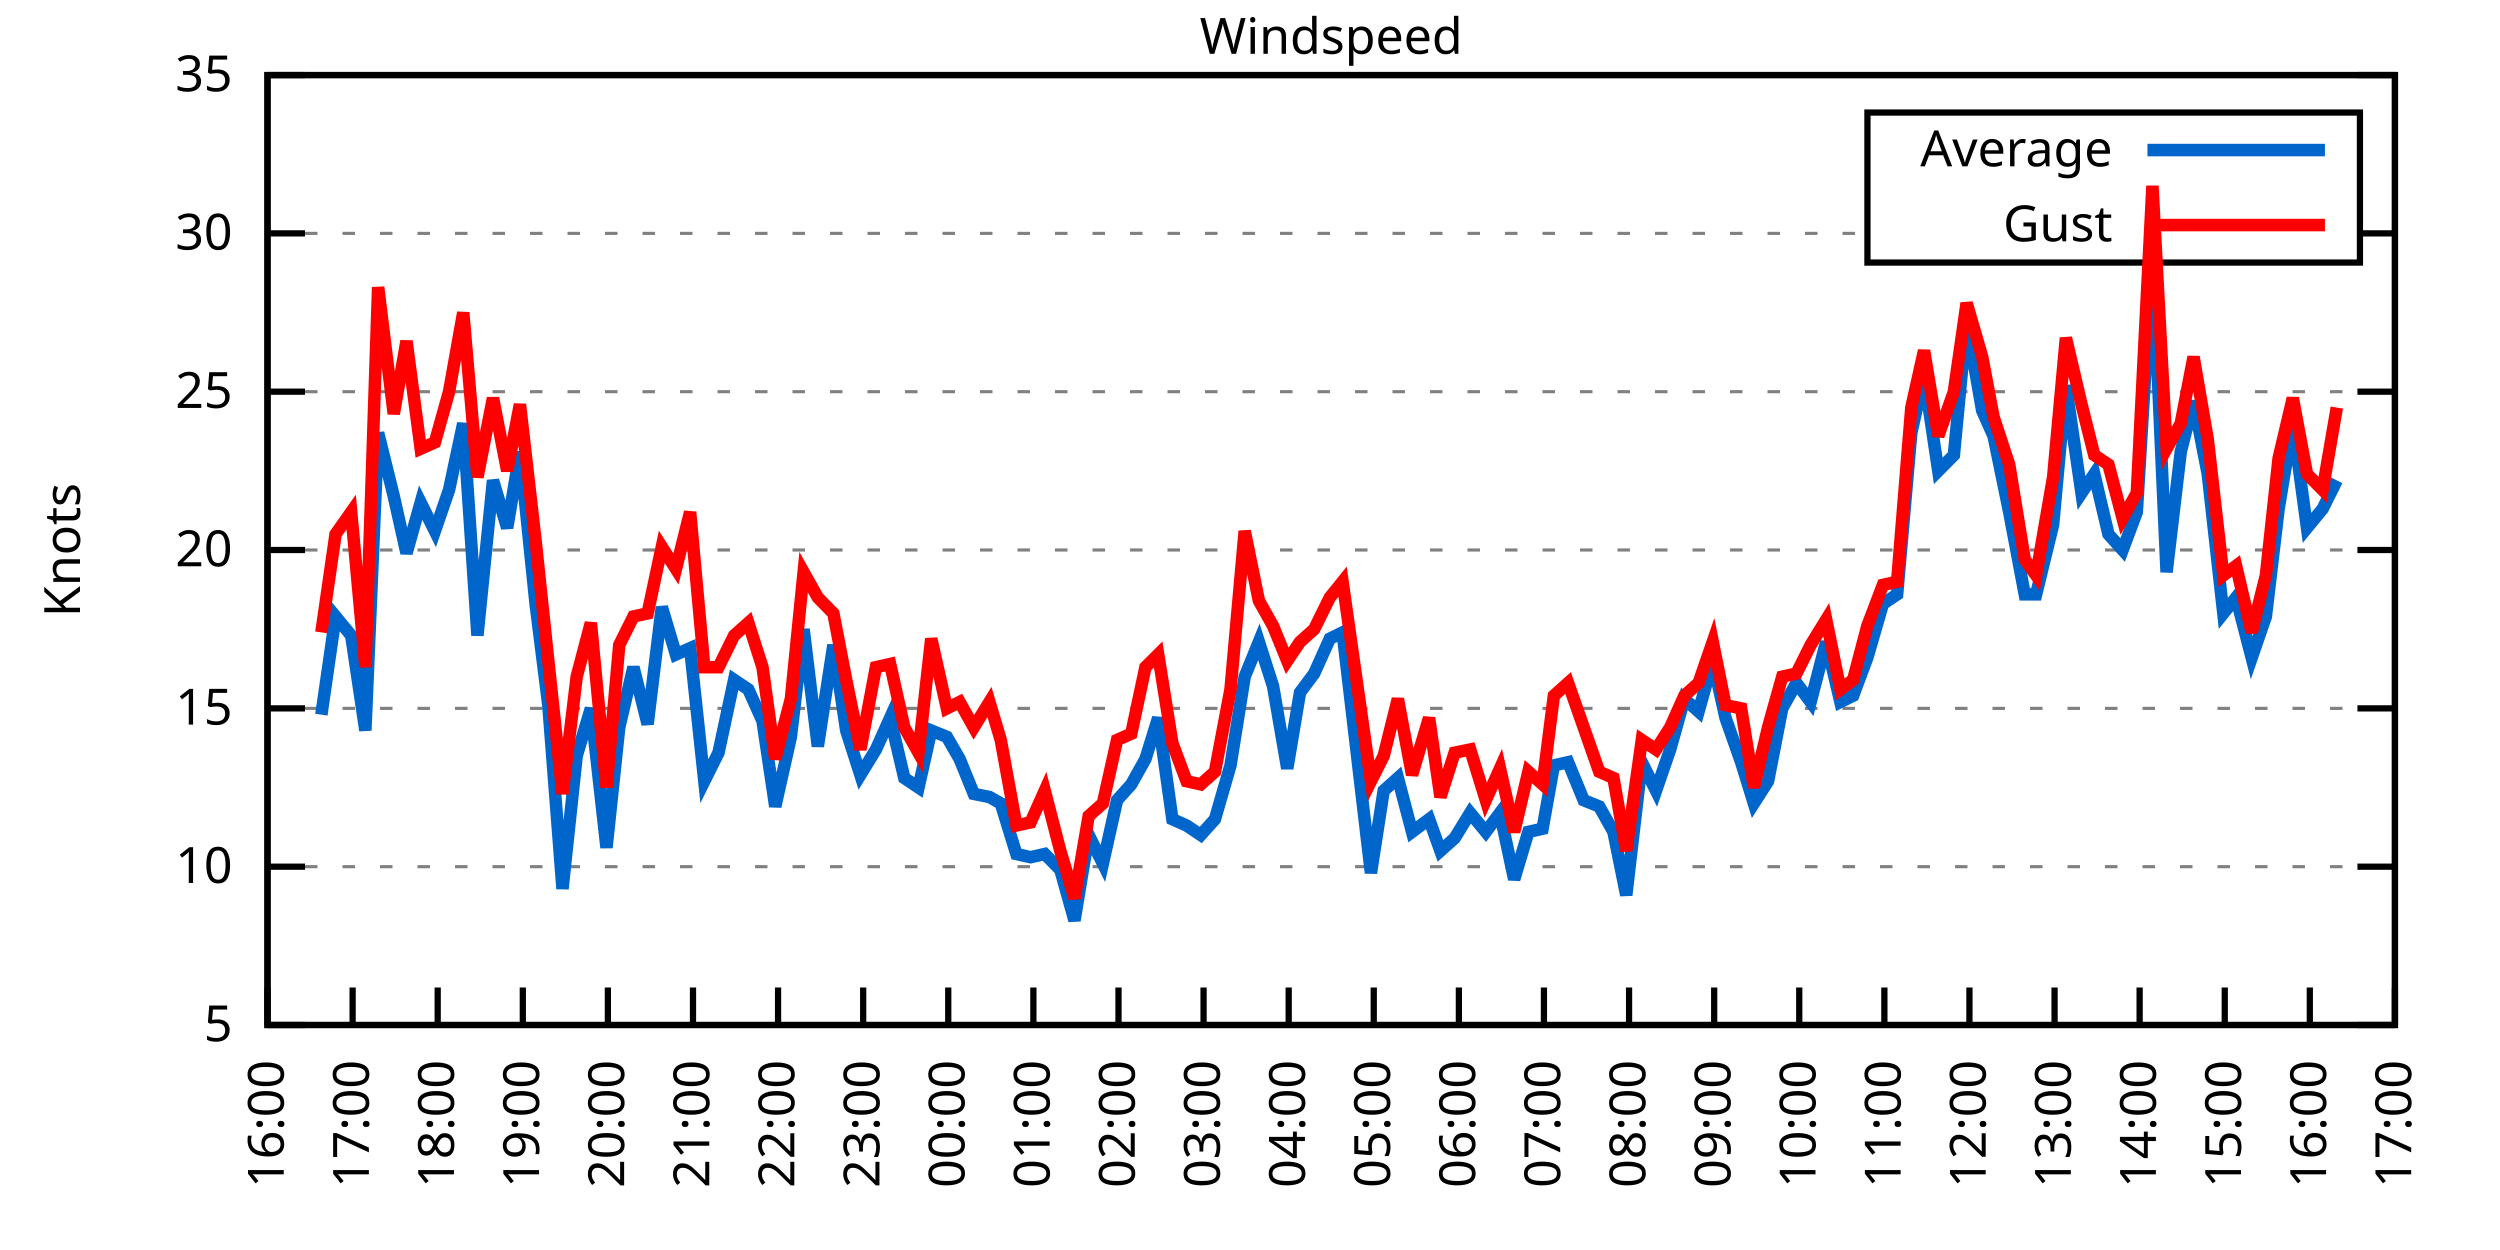
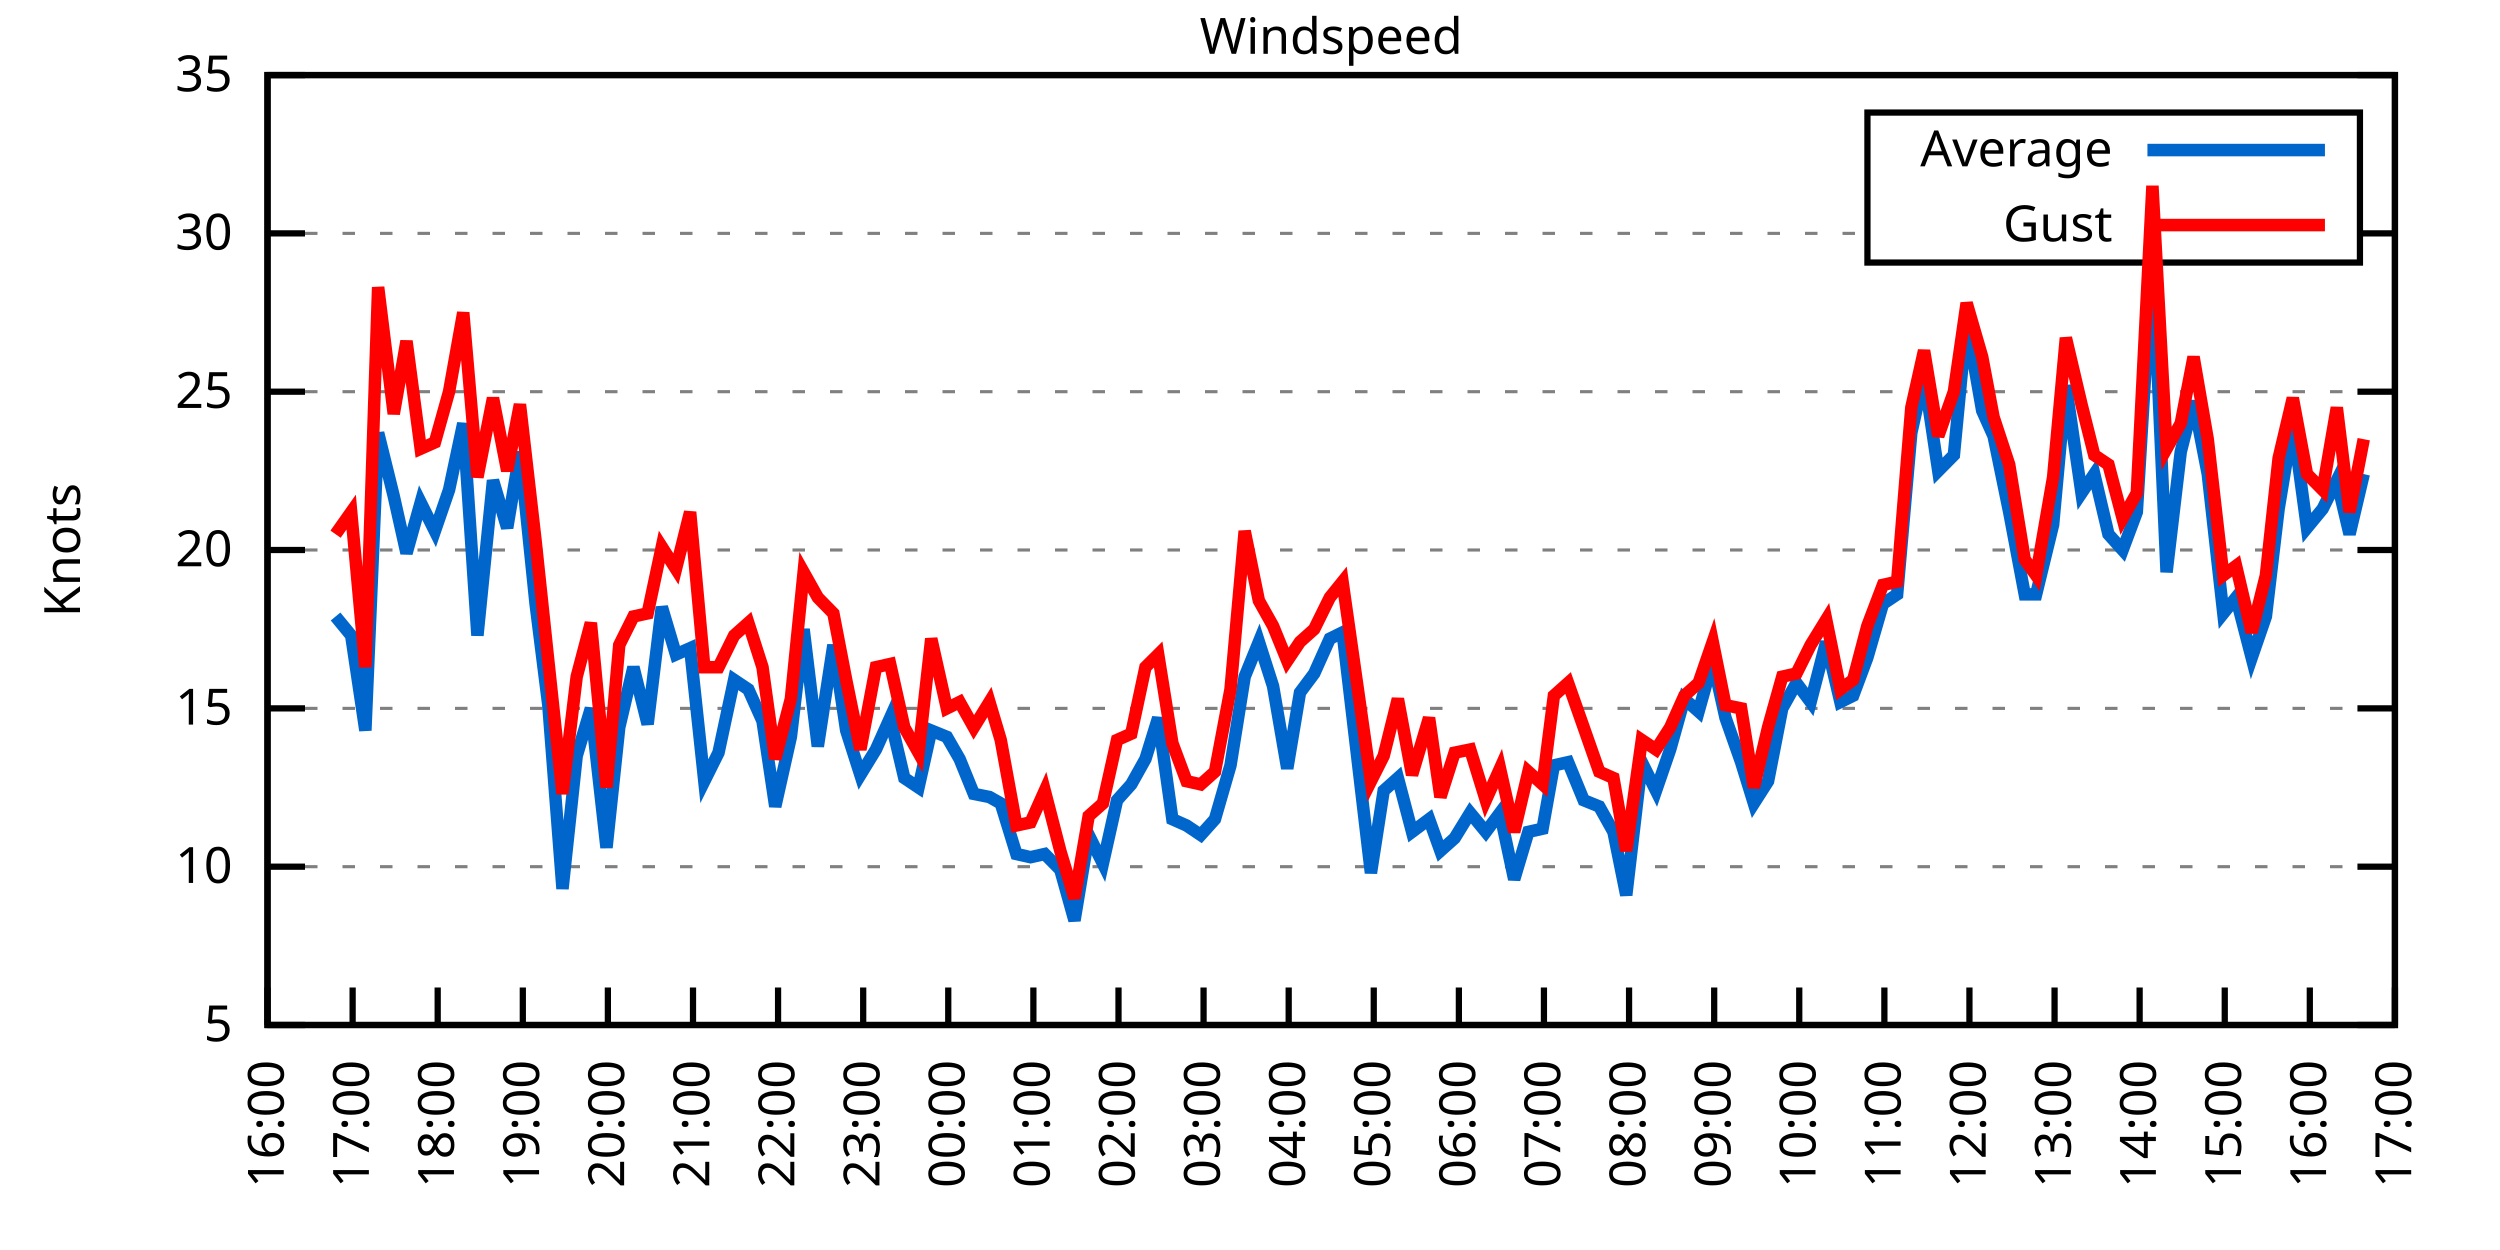
<svg xmlns="http://www.w3.org/2000/svg" xmlns:xlink="http://www.w3.org/1999/xlink" width="400" height="200" viewBox="0 0 400 200">
  <g id="gnuplot_canvas">
    <rect x="0" y="0" width="400" height="200" fill="none" />
    <defs>
      <circle id="gpDot" r="0.5" stroke-width="0.5" stroke="currentColor" />
      <path id="gpPt0" stroke-width="0.333" stroke="currentColor" d="M-1,0 h2 M0,-1 v2" />
      <path id="gpPt1" stroke-width="0.333" stroke="currentColor" d="M-1,-1 L1,1 M1,-1 L-1,1" />
      <path id="gpPt2" stroke-width="0.333" stroke="currentColor" d="M-1,0 L1,0 M0,-1 L0,1 M-1,-1 L1,1 M-1,1 L1,-1" />
      <rect id="gpPt3" stroke-width="0.333" stroke="currentColor" x="-1" y="-1" width="2" height="2" />
      <rect id="gpPt4" stroke-width="0.333" stroke="currentColor" fill="currentColor" x="-1" y="-1" width="2" height="2" />
      <circle id="gpPt5" stroke-width="0.333" stroke="currentColor" cx="0" cy="0" r="1" />
      <use xlink:href="#gpPt5" id="gpPt6" fill="currentColor" stroke="none" />
      <path id="gpPt7" stroke-width="0.333" stroke="currentColor" d="M0,-1.33 L-1.33,0.67 L1.33,0.67 z" />
      <use xlink:href="#gpPt7" id="gpPt8" fill="currentColor" stroke="none" />
      <use xlink:href="#gpPt7" id="gpPt9" stroke="currentColor" transform="rotate(180)" />
      <use xlink:href="#gpPt9" id="gpPt10" fill="currentColor" stroke="none" />
      <use xlink:href="#gpPt3" id="gpPt11" stroke="currentColor" transform="rotate(45)" />
      <use xlink:href="#gpPt11" id="gpPt12" fill="currentColor" stroke="none" />
      <path id="gpPt13" stroke-width="0.333" stroke="currentColor" d="M0,1.330 L1.265,0.411 L0.782,-1.067 L-0.782,-1.076 L-1.265,0.411 z" />
      <use xlink:href="#gpPt13" id="gpPt14" fill="currentColor" stroke="none" />
      <filter id="textbox" filterUnits="objectBoundingBox" x="0" y="0" height="1" width="1">
        <feFlood flood-color="white" flood-opacity="1" result="bgnd" />
        <feComposite in="SourceGraphic" in2="bgnd" operator="atop" />
      </filter>
      <filter id="greybox" filterUnits="objectBoundingBox" x="0" y="0" height="1" width="1">
        <feFlood flood-color="lightgrey" flood-opacity="1" result="grey" />
        <feComposite in="SourceGraphic" in2="grey" operator="atop" />
      </filter>
    </defs>
    <g fill="none" color="white" stroke="currentColor" stroke-width="1.00" stroke-linecap="butt" stroke-linejoin="miter">
</g>
    <g fill="none" color="black" stroke="currentColor" stroke-width="1.00" stroke-linecap="butt" stroke-linejoin="miter">
      <g stroke="none" shape-rendering="crispEdges">
        <polygon fill="rgb(255, 255, 255)" points="42.80,164.00 383.18,164.00 383.18,12.02 42.80,12.02 " />
      </g>
    </g>
    <g fill="none" color="black" stroke="currentColor" stroke-width="1.00" stroke-linecap="butt" stroke-linejoin="miter">
</g>
    <g fill="none" color="black" stroke="black" stroke-width="0.50" stroke-linecap="butt" stroke-linejoin="miter">
</g>
    <g fill="none" color="gray" stroke="currentColor" stroke-width="0.50" stroke-linecap="butt" stroke-linejoin="miter">
      <path stroke="gray" stroke-dasharray="2,4" class="gridline" d="M42.80,164.00 L383.19,164.00  " />
    </g>
    <g fill="none" color="gray" stroke="gray" stroke-width="1.00" stroke-linecap="butt" stroke-linejoin="miter">
</g>
    <g fill="none" color="black" stroke="currentColor" stroke-width="1.00" stroke-linecap="butt" stroke-linejoin="miter">
      <path stroke="black" d="M42.80,164.00 L48.80,164.00 M383.19,164.00 L377.19,164.00  " />
      <g transform="translate(37.20,166.60)" stroke="none" fill="black" font-family="Sans" font-size="8.00" text-anchor="end">
        <text>
          <tspan font-family="Sans"> 5</tspan>
        </text>
      </g>
    </g>
    <g fill="none" color="black" stroke="currentColor" stroke-width="1.00" stroke-linecap="butt" stroke-linejoin="miter">
</g>
    <g fill="none" color="black" stroke="black" stroke-width="0.50" stroke-linecap="butt" stroke-linejoin="miter">
</g>
    <g fill="none" color="gray" stroke="currentColor" stroke-width="0.50" stroke-linecap="butt" stroke-linejoin="miter">
      <path stroke="gray" stroke-dasharray="2,4" class="gridline" d="M42.80,138.67 L383.19,138.67  " />
    </g>
    <g fill="none" color="gray" stroke="gray" stroke-width="1.00" stroke-linecap="butt" stroke-linejoin="miter">
</g>
    <g fill="none" color="black" stroke="currentColor" stroke-width="1.00" stroke-linecap="butt" stroke-linejoin="miter">
      <path stroke="black" d="M42.80,138.67 L48.80,138.67 M383.19,138.67 L377.19,138.67  " />
      <g transform="translate(37.20,141.27)" stroke="none" fill="black" font-family="Sans" font-size="8.00" text-anchor="end">
        <text>
          <tspan font-family="Sans"> 10</tspan>
        </text>
      </g>
    </g>
    <g fill="none" color="black" stroke="currentColor" stroke-width="1.00" stroke-linecap="butt" stroke-linejoin="miter">
</g>
    <g fill="none" color="black" stroke="black" stroke-width="0.50" stroke-linecap="butt" stroke-linejoin="miter">
</g>
    <g fill="none" color="gray" stroke="currentColor" stroke-width="0.50" stroke-linecap="butt" stroke-linejoin="miter">
      <path stroke="gray" stroke-dasharray="2,4" class="gridline" d="M42.80,113.34 L383.19,113.34  " />
    </g>
    <g fill="none" color="gray" stroke="gray" stroke-width="1.00" stroke-linecap="butt" stroke-linejoin="miter">
</g>
    <g fill="none" color="black" stroke="currentColor" stroke-width="1.00" stroke-linecap="butt" stroke-linejoin="miter">
      <path stroke="black" d="M42.80,113.34 L48.80,113.34 M383.19,113.34 L377.19,113.34  " />
      <g transform="translate(37.20,115.94)" stroke="none" fill="black" font-family="Sans" font-size="8.00" text-anchor="end">
        <text>
          <tspan font-family="Sans"> 15</tspan>
        </text>
      </g>
    </g>
    <g fill="none" color="black" stroke="currentColor" stroke-width="1.00" stroke-linecap="butt" stroke-linejoin="miter">
</g>
    <g fill="none" color="black" stroke="black" stroke-width="0.50" stroke-linecap="butt" stroke-linejoin="miter">
</g>
    <g fill="none" color="gray" stroke="currentColor" stroke-width="0.50" stroke-linecap="butt" stroke-linejoin="miter">
      <path stroke="gray" stroke-dasharray="2,4" class="gridline" d="M42.80,88.00 L383.19,88.00  " />
    </g>
    <g fill="none" color="gray" stroke="gray" stroke-width="1.00" stroke-linecap="butt" stroke-linejoin="miter">
</g>
    <g fill="none" color="black" stroke="currentColor" stroke-width="1.00" stroke-linecap="butt" stroke-linejoin="miter">
      <path stroke="black" d="M42.80,88.00 L48.80,88.00 M383.19,88.00 L377.19,88.00  " />
      <g transform="translate(37.20,90.60)" stroke="none" fill="black" font-family="Sans" font-size="8.00" text-anchor="end">
        <text>
          <tspan font-family="Sans"> 20</tspan>
        </text>
      </g>
    </g>
    <g fill="none" color="black" stroke="currentColor" stroke-width="1.00" stroke-linecap="butt" stroke-linejoin="miter">
</g>
    <g fill="none" color="black" stroke="black" stroke-width="0.50" stroke-linecap="butt" stroke-linejoin="miter">
</g>
    <g fill="none" color="gray" stroke="currentColor" stroke-width="0.50" stroke-linecap="butt" stroke-linejoin="miter">
      <path stroke="gray" stroke-dasharray="2,4" class="gridline" d="M42.80,62.67 L383.19,62.67  " />
    </g>
    <g fill="none" color="gray" stroke="gray" stroke-width="1.00" stroke-linecap="butt" stroke-linejoin="miter">
</g>
    <g fill="none" color="black" stroke="currentColor" stroke-width="1.00" stroke-linecap="butt" stroke-linejoin="miter">
      <path stroke="black" d="M42.80,62.67 L48.80,62.67 M383.19,62.67 L377.19,62.67  " />
      <g transform="translate(37.20,65.27)" stroke="none" fill="black" font-family="Sans" font-size="8.00" text-anchor="end">
        <text>
          <tspan font-family="Sans"> 25</tspan>
        </text>
      </g>
    </g>
    <g fill="none" color="black" stroke="currentColor" stroke-width="1.00" stroke-linecap="butt" stroke-linejoin="miter">
</g>
    <g fill="none" color="black" stroke="black" stroke-width="0.50" stroke-linecap="butt" stroke-linejoin="miter">
</g>
    <g fill="none" color="gray" stroke="currentColor" stroke-width="0.50" stroke-linecap="butt" stroke-linejoin="miter">
      <path stroke="gray" stroke-dasharray="2,4" class="gridline" d="M42.80,37.34 L298.79,37.34 M377.59,37.34 L383.19,37.34  " />
    </g>
    <g fill="none" color="gray" stroke="gray" stroke-width="1.00" stroke-linecap="butt" stroke-linejoin="miter">
</g>
    <g fill="none" color="black" stroke="currentColor" stroke-width="1.00" stroke-linecap="butt" stroke-linejoin="miter">
      <path stroke="black" d="M42.80,37.34 L48.80,37.34 M383.19,37.34 L377.19,37.34  " />
      <g transform="translate(37.20,39.94)" stroke="none" fill="black" font-family="Sans" font-size="8.00" text-anchor="end">
        <text>
          <tspan font-family="Sans"> 30</tspan>
        </text>
      </g>
    </g>
    <g fill="none" color="black" stroke="currentColor" stroke-width="1.00" stroke-linecap="butt" stroke-linejoin="miter">
</g>
    <g fill="none" color="black" stroke="black" stroke-width="0.50" stroke-linecap="butt" stroke-linejoin="miter">
</g>
    <g fill="none" color="gray" stroke="currentColor" stroke-width="0.50" stroke-linecap="butt" stroke-linejoin="miter">
      <path stroke="gray" stroke-dasharray="2,4" class="gridline" d="M42.80,12.01 L383.19,12.01  " />
    </g>
    <g fill="none" color="gray" stroke="gray" stroke-width="1.00" stroke-linecap="butt" stroke-linejoin="miter">
</g>
    <g fill="none" color="black" stroke="currentColor" stroke-width="1.00" stroke-linecap="butt" stroke-linejoin="miter">
      <path stroke="black" d="M42.80,12.01 L48.80,12.01 M383.19,12.01 L377.19,12.01  " />
      <g transform="translate(37.20,14.61)" stroke="none" fill="black" font-family="Sans" font-size="8.00" text-anchor="end">
        <text>
          <tspan font-family="Sans"> 35</tspan>
        </text>
      </g>
    </g>
    <g fill="none" color="black" stroke="currentColor" stroke-width="1.00" stroke-linecap="butt" stroke-linejoin="miter">
      <path stroke="black" d="M42.80,164.00 L42.80,158.00  " />
      <g transform="translate(45.40,169.60) rotate(270.00)" stroke="none" fill="black" font-family="Sans" font-size="8.00" text-anchor="end">
        <text>
          <tspan font-family="Sans">16:00</tspan>
        </text>
      </g>
    </g>
    <g fill="none" color="black" stroke="currentColor" stroke-width="1.00" stroke-linecap="butt" stroke-linejoin="miter">
      <path stroke="black" d="M56.42,164.00 L56.42,158.00  " />
      <g transform="translate(59.02,169.60) rotate(270.00)" stroke="none" fill="black" font-family="Sans" font-size="8.00" text-anchor="end">
        <text>
          <tspan font-family="Sans">17:00</tspan>
        </text>
      </g>
    </g>
    <g fill="none" color="black" stroke="currentColor" stroke-width="1.00" stroke-linecap="butt" stroke-linejoin="miter">
      <path stroke="black" d="M70.03,164.00 L70.03,158.00  " />
      <g transform="translate(72.63,169.60) rotate(270.00)" stroke="none" fill="black" font-family="Sans" font-size="8.00" text-anchor="end">
        <text>
          <tspan font-family="Sans">18:00</tspan>
        </text>
      </g>
    </g>
    <g fill="none" color="black" stroke="currentColor" stroke-width="1.00" stroke-linecap="butt" stroke-linejoin="miter">
      <path stroke="black" d="M83.65,164.00 L83.65,158.00  " />
      <g transform="translate(86.25,169.60) rotate(270.00)" stroke="none" fill="black" font-family="Sans" font-size="8.00" text-anchor="end">
        <text>
          <tspan font-family="Sans">19:00</tspan>
        </text>
      </g>
    </g>
    <g fill="none" color="black" stroke="currentColor" stroke-width="1.00" stroke-linecap="butt" stroke-linejoin="miter">
      <path stroke="black" d="M97.26,164.00 L97.26,158.00  " />
      <g transform="translate(99.86,169.60) rotate(270.00)" stroke="none" fill="black" font-family="Sans" font-size="8.00" text-anchor="end">
        <text>
          <tspan font-family="Sans">20:00</tspan>
        </text>
      </g>
    </g>
    <g fill="none" color="black" stroke="currentColor" stroke-width="1.00" stroke-linecap="butt" stroke-linejoin="miter">
      <path stroke="black" d="M110.88,164.00 L110.88,158.00  " />
      <g transform="translate(113.48,169.60) rotate(270.00)" stroke="none" fill="black" font-family="Sans" font-size="8.00" text-anchor="end">
        <text>
          <tspan font-family="Sans">21:00</tspan>
        </text>
      </g>
    </g>
    <g fill="none" color="black" stroke="currentColor" stroke-width="1.00" stroke-linecap="butt" stroke-linejoin="miter">
      <path stroke="black" d="M124.49,164.00 L124.49,158.00  " />
      <g transform="translate(127.09,169.60) rotate(270.00)" stroke="none" fill="black" font-family="Sans" font-size="8.00" text-anchor="end">
        <text>
          <tspan font-family="Sans">22:00</tspan>
        </text>
      </g>
    </g>
    <g fill="none" color="black" stroke="currentColor" stroke-width="1.00" stroke-linecap="butt" stroke-linejoin="miter">
      <path stroke="black" d="M138.11,164.00 L138.11,158.00  " />
      <g transform="translate(140.71,169.60) rotate(270.00)" stroke="none" fill="black" font-family="Sans" font-size="8.00" text-anchor="end">
        <text>
          <tspan font-family="Sans">23:00</tspan>
        </text>
      </g>
    </g>
    <g fill="none" color="black" stroke="currentColor" stroke-width="1.00" stroke-linecap="butt" stroke-linejoin="miter">
      <path stroke="black" d="M151.72,164.00 L151.72,158.00  " />
      <g transform="translate(154.32,169.60) rotate(270.00)" stroke="none" fill="black" font-family="Sans" font-size="8.00" text-anchor="end">
        <text>
          <tspan font-family="Sans">00:00</tspan>
        </text>
      </g>
    </g>
    <g fill="none" color="black" stroke="currentColor" stroke-width="1.00" stroke-linecap="butt" stroke-linejoin="miter">
      <path stroke="black" d="M165.34,164.00 L165.34,158.00  " />
      <g transform="translate(167.94,169.60) rotate(270.00)" stroke="none" fill="black" font-family="Sans" font-size="8.00" text-anchor="end">
        <text>
          <tspan font-family="Sans">01:00</tspan>
        </text>
      </g>
    </g>
    <g fill="none" color="black" stroke="currentColor" stroke-width="1.00" stroke-linecap="butt" stroke-linejoin="miter">
      <path stroke="black" d="M178.96,164.00 L178.96,158.00  " />
      <g transform="translate(181.56,169.60) rotate(270.00)" stroke="none" fill="black" font-family="Sans" font-size="8.00" text-anchor="end">
        <text>
          <tspan font-family="Sans">02:00</tspan>
        </text>
      </g>
    </g>
    <g fill="none" color="black" stroke="currentColor" stroke-width="1.00" stroke-linecap="butt" stroke-linejoin="miter">
      <path stroke="black" d="M192.57,164.00 L192.57,158.00  " />
      <g transform="translate(195.17,169.60) rotate(270.00)" stroke="none" fill="black" font-family="Sans" font-size="8.00" text-anchor="end">
        <text>
          <tspan font-family="Sans">03:00</tspan>
        </text>
      </g>
    </g>
    <g fill="none" color="black" stroke="currentColor" stroke-width="1.00" stroke-linecap="butt" stroke-linejoin="miter">
      <path stroke="black" d="M206.19,164.00 L206.19,158.00  " />
      <g transform="translate(208.79,169.60) rotate(270.00)" stroke="none" fill="black" font-family="Sans" font-size="8.00" text-anchor="end">
        <text>
          <tspan font-family="Sans">04:00</tspan>
        </text>
      </g>
    </g>
    <g fill="none" color="black" stroke="currentColor" stroke-width="1.00" stroke-linecap="butt" stroke-linejoin="miter">
      <path stroke="black" d="M219.80,164.00 L219.80,158.00  " />
      <g transform="translate(222.40,169.60) rotate(270.00)" stroke="none" fill="black" font-family="Sans" font-size="8.00" text-anchor="end">
        <text>
          <tspan font-family="Sans">05:00</tspan>
        </text>
      </g>
    </g>
    <g fill="none" color="black" stroke="currentColor" stroke-width="1.00" stroke-linecap="butt" stroke-linejoin="miter">
      <path stroke="black" d="M233.42,164.00 L233.42,158.00  " />
      <g transform="translate(236.02,169.60) rotate(270.00)" stroke="none" fill="black" font-family="Sans" font-size="8.00" text-anchor="end">
        <text>
          <tspan font-family="Sans">06:00</tspan>
        </text>
      </g>
    </g>
    <g fill="none" color="black" stroke="currentColor" stroke-width="1.00" stroke-linecap="butt" stroke-linejoin="miter">
      <path stroke="black" d="M247.03,164.00 L247.03,158.00  " />
      <g transform="translate(249.63,169.60) rotate(270.00)" stroke="none" fill="black" font-family="Sans" font-size="8.00" text-anchor="end">
        <text>
          <tspan font-family="Sans">07:00</tspan>
        </text>
      </g>
    </g>
    <g fill="none" color="black" stroke="currentColor" stroke-width="1.00" stroke-linecap="butt" stroke-linejoin="miter">
      <path stroke="black" d="M260.65,164.00 L260.65,158.00  " />
      <g transform="translate(263.25,169.60) rotate(270.00)" stroke="none" fill="black" font-family="Sans" font-size="8.00" text-anchor="end">
        <text>
          <tspan font-family="Sans">08:00</tspan>
        </text>
      </g>
    </g>
    <g fill="none" color="black" stroke="currentColor" stroke-width="1.00" stroke-linecap="butt" stroke-linejoin="miter">
      <path stroke="black" d="M274.27,164.00 L274.27,158.00  " />
      <g transform="translate(276.87,169.60) rotate(270.00)" stroke="none" fill="black" font-family="Sans" font-size="8.00" text-anchor="end">
        <text>
          <tspan font-family="Sans">09:00</tspan>
        </text>
      </g>
    </g>
    <g fill="none" color="black" stroke="currentColor" stroke-width="1.00" stroke-linecap="butt" stroke-linejoin="miter">
      <path stroke="black" d="M287.88,164.00 L287.88,158.00  " />
      <g transform="translate(290.48,169.60) rotate(270.00)" stroke="none" fill="black" font-family="Sans" font-size="8.00" text-anchor="end">
        <text>
          <tspan font-family="Sans">10:00</tspan>
        </text>
      </g>
    </g>
    <g fill="none" color="black" stroke="currentColor" stroke-width="1.00" stroke-linecap="butt" stroke-linejoin="miter">
      <path stroke="black" d="M301.50,164.00 L301.50,158.00  " />
      <g transform="translate(304.10,169.60) rotate(270.00)" stroke="none" fill="black" font-family="Sans" font-size="8.00" text-anchor="end">
        <text>
          <tspan font-family="Sans">11:00</tspan>
        </text>
      </g>
    </g>
    <g fill="none" color="black" stroke="currentColor" stroke-width="1.00" stroke-linecap="butt" stroke-linejoin="miter">
      <path stroke="black" d="M315.11,164.00 L315.11,158.00  " />
      <g transform="translate(317.71,169.60) rotate(270.00)" stroke="none" fill="black" font-family="Sans" font-size="8.00" text-anchor="end">
        <text>
          <tspan font-family="Sans">12:00</tspan>
        </text>
      </g>
    </g>
    <g fill="none" color="black" stroke="currentColor" stroke-width="1.00" stroke-linecap="butt" stroke-linejoin="miter">
      <path stroke="black" d="M328.73,164.00 L328.73,158.00  " />
      <g transform="translate(331.33,169.60) rotate(270.00)" stroke="none" fill="black" font-family="Sans" font-size="8.00" text-anchor="end">
        <text>
          <tspan font-family="Sans">13:00</tspan>
        </text>
      </g>
    </g>
    <g fill="none" color="black" stroke="currentColor" stroke-width="1.00" stroke-linecap="butt" stroke-linejoin="miter">
      <path stroke="black" d="M342.34,164.00 L342.34,158.00  " />
      <g transform="translate(344.94,169.60) rotate(270.00)" stroke="none" fill="black" font-family="Sans" font-size="8.00" text-anchor="end">
        <text>
          <tspan font-family="Sans">14:00</tspan>
        </text>
      </g>
    </g>
    <g fill="none" color="black" stroke="currentColor" stroke-width="1.00" stroke-linecap="butt" stroke-linejoin="miter">
      <path stroke="black" d="M355.96,164.00 L355.96,158.00  " />
      <g transform="translate(358.56,169.60) rotate(270.00)" stroke="none" fill="black" font-family="Sans" font-size="8.00" text-anchor="end">
        <text>
          <tspan font-family="Sans">15:00</tspan>
        </text>
      </g>
    </g>
    <g fill="none" color="black" stroke="currentColor" stroke-width="1.00" stroke-linecap="butt" stroke-linejoin="miter">
      <path stroke="black" d="M369.57,164.00 L369.57,158.00  " />
      <g transform="translate(372.17,169.60) rotate(270.00)" stroke="none" fill="black" font-family="Sans" font-size="8.00" text-anchor="end">
        <text>
          <tspan font-family="Sans">16:00</tspan>
        </text>
      </g>
    </g>
    <g fill="none" color="black" stroke="currentColor" stroke-width="1.00" stroke-linecap="butt" stroke-linejoin="miter">
      <path stroke="black" d="M383.19,164.00 L383.19,158.00  " />
      <g transform="translate(385.79,169.60) rotate(270.00)" stroke="none" fill="black" font-family="Sans" font-size="8.00" text-anchor="end">
        <text>
          <tspan font-family="Sans">17:00</tspan>
        </text>
      </g>
    </g>
    <g fill="none" color="black" stroke="currentColor" stroke-width="1.00" stroke-linecap="butt" stroke-linejoin="miter">
</g>
    <g fill="none" color="black" stroke="currentColor" stroke-width="1.00" stroke-linecap="butt" stroke-linejoin="miter">
      <path stroke="black" d="M42.80,12.01 L42.80,164.00 L383.19,164.00 L383.19,12.01 L42.80,12.01 Z  " />
    </g>
    <g fill="none" color="black" stroke="currentColor" stroke-width="1.00" stroke-linecap="butt" stroke-linejoin="miter">
</g>
    <g fill="none" color="black" stroke="currentColor" stroke-width="1.00" stroke-linecap="butt" stroke-linejoin="miter">
      <path stroke="black" d="M298.79,42.01 L298.79,18.01 L377.59,18.01 L377.59,42.01 L298.79,42.01 Z  " />
    </g>
    <g id="Windspeed_plot_1">
      <g fill="none" color="white" stroke="black" stroke-width="2.00" stroke-linecap="butt" stroke-linejoin="miter">
</g>
      <g fill="none" color="black" stroke="currentColor" stroke-width="2.00" stroke-linecap="butt" stroke-linejoin="miter">
        <g transform="translate(337.99,26.61)" stroke="none" fill="black" font-family="Sans" font-size="8.00" text-anchor="end">
          <text>
            <tspan font-family="Sans">Average</tspan>
          </text>
        </g>
      </g>
      <g fill="none" color="black" stroke="currentColor" stroke-width="2.00" stroke-linecap="butt" stroke-linejoin="miter">
-         <path stroke="rgb(  0, 102, 204)" d="M343.59,24.01 L371.99,24.01 M51.42,114.35 L53.69,98.64 L56.19,101.68 L58.46,116.88 L60.50,69.26 L63.00,79.39   L65.04,88.51 L67.31,80.41 L69.58,84.97 L71.85,78.38 L74.12,67.74 L76.39,101.68 L78.88,76.86 L81.15,84.46   L83.19,72.30 L85.69,96.62 L87.73,112.83 L90.00,142.21 L92.27,120.94 L94.54,113.34 L97.04,135.63 L99.08,116.38   L101.35,106.75 L103.62,115.87 L105.89,97.12 L108.15,104.72 L110.42,103.71 L112.69,124.99 L114.96,120.43 L117.46,108.78   L119.73,110.30 L122.00,115.36 L124.04,129.04 L126.54,117.90 L128.58,100.67 L130.85,119.42 L133.34,103.20 L135.39,116.88   L137.66,123.98 L140.15,119.92 L142.42,114.86 L144.69,124.48 L146.96,126.00 L149.00,116.88 L151.50,117.90 L153.54,121.44   L155.81,127.02 L158.31,127.52 L160.12,128.54 L162.62,136.64 L164.89,137.15 L167.16,136.64 L169.65,139.17 L171.92,147.28   L174.19,133.60 L176.46,138.16 L178.73,128.03 L181.00,125.50 L183.27,121.44 L185.31,114.86 L187.58,131.07 L189.85,132.08   L192.12,133.60 L194.39,131.07 L196.88,122.46 L199.15,108.27 L201.42,102.70 L203.69,109.79 L205.96,122.96 L208.00,110.80   L210.27,107.76 L212.77,102.19 L214.81,101.18 L219.35,139.68 L221.39,126.51 L223.66,124.48 L225.93,133.10 L228.65,131.07   L230.47,136.14 L232.74,134.11 L235.23,130.06 L237.73,133.10 L240.00,130.06 L242.27,140.69 L244.54,133.10 L246.81,132.59   L248.62,122.46 L250.89,121.95 L253.39,128.03 L255.88,129.04 L258.15,133.10 L260.20,143.23 L262.69,121.95 L264.96,126.51   L267.23,119.92 L269.50,111.82 L271.77,113.84 L274.04,105.74 L276.08,114.86 L278.58,121.95 L280.62,128.54 L282.89,124.99   L285.16,113.34 L287.43,109.28 L289.70,112.32 L292.19,102.70 L294.46,112.32 L296.50,111.31 L298.77,105.23 L301.27,96.62   L303.54,95.10 L305.81,69.26 L307.85,60.14 L310.12,75.34 L312.62,72.81 L314.66,51.53 L317.15,65.71 L318.97,69.77   L321.47,81.93 L323.96,95.10 L325.78,95.10 L328.50,83.95 L330.54,61.66 L333.04,78.89 L335.08,75.85 L337.35,85.47   L339.62,88.00 L341.89,81.93 L344.39,40.89 L346.65,91.55 L348.92,72.30 L350.97,64.19 L353.24,75.85 L355.73,98.14   L357.77,95.60 L360.27,105.23 L362.54,98.64 L364.58,81.42 L366.85,67.74 L369.12,84.46 L371.62,81.42 L373.89,76.86    " />
+         <path stroke="rgb(  0, 102, 204)" d="M343.59,24.01 L371.99,24.01 M53.69,98.64 L56.19,101.68 L58.46,116.88 L60.50,69.26 L63.00,79.39 L65.04,88.51   L67.31,80.41 L69.58,84.97 L71.85,78.38 L74.12,67.74 L76.39,101.68 L78.88,76.86 L81.15,84.46 L83.19,72.30   L85.69,96.62 L87.73,112.83 L90.00,142.21 L92.27,120.94 L94.54,113.34 L97.04,135.63 L99.08,116.38 L101.35,106.75   L103.62,115.87 L105.89,97.12 L108.15,104.72 L110.42,103.71 L112.69,124.99 L114.96,120.43 L117.46,108.78 L119.73,110.30   L122.00,115.36 L124.04,129.04 L126.54,117.90 L128.58,100.67 L130.85,119.42 L133.34,103.20 L135.39,116.88 L137.66,123.98   L140.15,119.92 L142.42,114.86 L144.69,124.48 L146.96,126.00 L149.00,116.88 L151.50,117.90 L153.54,121.44 L155.81,127.02   L158.31,127.52 L160.12,128.54 L162.62,136.64 L164.89,137.15 L167.16,136.64 L169.65,139.17 L171.92,147.28 L174.19,133.60   L176.46,138.16 L178.73,128.03 L181.00,125.50 L183.27,121.44 L185.31,114.86 L187.58,131.07 L189.85,132.08 L192.12,133.60   L194.39,131.07 L196.88,122.46 L199.15,108.27 L201.42,102.70 L203.69,109.79 L205.96,122.96 L208.00,110.80 L210.27,107.76   L212.77,102.19 L214.81,101.18 L219.35,139.68 L221.39,126.51 L223.66,124.48 L225.93,133.10 L228.65,131.07 L230.47,136.14   L232.74,134.11 L235.23,130.06 L237.73,133.10 L240.00,130.06 L242.27,140.69 L244.54,133.10 L246.81,132.59 L248.62,122.46   L250.89,121.95 L253.39,128.03 L255.88,129.04 L258.15,133.10 L260.20,143.23 L262.69,121.95 L264.96,126.51 L267.23,119.92   L269.50,111.82 L271.77,113.84 L274.04,105.74 L276.08,114.86 L278.58,121.95 L280.62,128.54 L282.89,124.99 L285.16,113.34   L287.43,109.28 L289.70,112.32 L292.19,102.70 L294.46,112.32 L296.50,111.31 L298.77,105.23 L301.27,96.62 L303.54,95.10   L305.81,69.26 L307.85,60.14 L310.12,75.34 L312.62,72.81 L314.66,51.53 L317.15,65.71 L318.97,69.77 L321.47,81.93   L323.96,95.10 L325.78,95.10 L328.50,83.95 L330.54,61.66 L333.04,78.89 L335.08,75.85 L337.35,85.47 L339.62,88.00   L341.89,81.93 L344.39,40.89 L346.65,91.55 L348.92,72.30 L350.97,64.19 L353.24,75.85 L355.73,98.14 L357.77,95.60   L360.27,105.23 L362.54,98.64 L364.58,81.42 L366.85,67.74 L369.12,84.46 L371.62,81.42 L373.89,76.86 L375.93,85.47   L378.20,75.85  " />
      </g>
    </g>
    <g id="Windspeed_plot_2">
      <g fill="none" color="black" stroke="currentColor" stroke-width="2.00" stroke-linecap="butt" stroke-linejoin="miter">
        <g transform="translate(337.99,38.61)" stroke="none" fill="black" font-family="Sans" font-size="8.00" text-anchor="end">
          <text>
            <tspan font-family="Sans">Gust</tspan>
          </text>
        </g>
      </g>
      <g fill="none" color="black" stroke="currentColor" stroke-width="2.00" stroke-linecap="butt" stroke-linejoin="miter">
-         <path stroke="rgb(255,   0,   0)" d="M343.59,36.01 L371.99,36.01 M51.42,101.18 L53.69,85.47 L56.19,81.93 L58.46,106.75 L60.50,45.95 L63.00,66.22   L65.04,54.57 L67.31,71.79 L69.58,70.78 L71.85,62.67 L74.12,50.01 L76.39,76.35 L78.88,63.69 L81.15,75.34   L83.19,64.70 L85.69,86.49 L87.73,105.74 L90.00,127.02 L92.27,108.27 L94.54,99.66 L97.04,126.00 L99.08,103.20   L101.35,98.64 L103.62,98.14 L105.89,87.50 L108.15,91.04 L110.42,81.93 L112.69,106.75 L114.96,106.75 L117.46,101.68   L119.73,99.66 L122.00,106.75 L124.04,121.44 L126.54,111.82 L128.58,91.55 L130.85,95.60 L133.34,98.14 L135.39,108.78   L137.66,119.92 L140.15,106.75 L142.42,106.24 L144.69,116.38 L146.96,120.43 L149.00,102.19 L151.50,113.34 L153.54,112.32   L155.81,116.38 L158.31,112.32 L160.12,118.40 L162.62,132.08 L164.89,131.58 L167.16,126.51 L169.65,136.14 L171.92,143.73   L174.19,130.56 L176.46,128.54 L178.73,118.40 L181.00,117.39 L183.27,106.75 L185.31,104.72 L187.58,118.91 L189.85,124.99   L192.12,125.50 L194.39,123.47 L196.88,110.30 L199.15,84.97 L201.42,96.11 L203.69,100.16 L205.96,105.74 L208.00,102.70   L210.27,100.67 L212.77,95.60 L214.81,93.07 L219.35,124.99 L221.39,120.94 L223.66,111.82 L225.93,123.98 L228.65,114.86   L230.47,127.52 L232.74,120.43 L235.23,119.92 L237.73,128.03 L240.00,122.96 L242.27,133.10 L244.54,123.47 L246.81,125.50   L248.62,111.31 L250.89,109.28 L253.39,116.38 L255.88,123.47 L258.15,124.48 L260.20,136.14 L262.69,118.40 L264.96,119.92   L267.23,116.38 L269.50,111.31 L271.77,109.28 L274.04,102.70 L276.08,112.83 L278.58,113.34 L280.62,126.00 L282.89,116.38   L285.16,108.27 L287.43,107.76 L289.70,103.20 L292.19,99.15 L294.46,110.30 L296.50,108.78 L298.77,100.16 L301.27,93.58   L303.54,93.07 L305.81,65.21 L307.85,56.09 L310.12,69.77 L312.62,62.67 L314.66,48.49 L317.15,57.10 L318.97,66.73   L321.47,74.33 L323.96,89.52 L325.78,92.06 L328.50,76.35 L330.54,54.06 L333.04,64.70 L335.08,72.81 L337.35,74.33   L339.62,82.94 L341.89,78.89 L344.39,29.74 L346.65,71.79 L348.92,67.74 L350.97,57.10 L353.24,70.27 L355.73,92.06   L357.77,90.54 L360.27,101.18 L362.54,92.06 L364.58,73.31 L366.85,63.69 L369.12,75.85 L371.62,78.38 L373.89,65.21    " />
+         <path stroke="rgb(255,   0,   0)" d="M343.59,36.01 L371.99,36.01 M53.69,85.47 L56.19,81.93 L58.46,106.75 L60.50,45.95 L63.00,66.22 L65.04,54.57   L67.31,71.79 L69.58,70.78 L71.85,62.67 L74.12,50.01 L76.39,76.35 L78.88,63.69 L81.15,75.34 L83.19,64.70   L85.69,86.49 L87.73,105.74 L90.00,127.02 L92.27,108.27 L94.54,99.66 L97.04,126.00 L99.08,103.20 L101.35,98.64   L103.62,98.14 L105.89,87.50 L108.15,91.04 L110.42,81.93 L112.69,106.75 L114.96,106.75 L117.46,101.68 L119.73,99.66   L122.00,106.75 L124.04,121.44 L126.54,111.82 L128.58,91.55 L130.85,95.60 L133.34,98.14 L135.39,108.78 L137.66,119.92   L140.15,106.75 L142.42,106.24 L144.69,116.38 L146.96,120.43 L149.00,102.19 L151.50,113.34 L153.54,112.32 L155.81,116.38   L158.31,112.32 L160.12,118.40 L162.62,132.08 L164.89,131.58 L167.16,126.51 L169.65,136.14 L171.92,143.73 L174.19,130.56   L176.46,128.54 L178.73,118.40 L181.00,117.39 L183.27,106.75 L185.31,104.72 L187.58,118.91 L189.85,124.99 L192.12,125.50   L194.39,123.47 L196.88,110.30 L199.15,84.97 L201.42,96.11 L203.69,100.16 L205.96,105.74 L208.00,102.70 L210.27,100.67   L212.77,95.60 L214.81,93.07 L219.35,124.99 L221.39,120.94 L223.66,111.82 L225.93,123.98 L228.65,114.86 L230.47,127.52   L232.74,120.43 L235.23,119.92 L237.73,128.03 L240.00,122.96 L242.27,133.10 L244.54,123.47 L246.81,125.50 L248.62,111.31   L250.89,109.28 L253.39,116.38 L255.88,123.47 L258.15,124.48 L260.20,136.14 L262.69,118.40 L264.96,119.92 L267.23,116.38   L269.50,111.31 L271.77,109.28 L274.04,102.70 L276.08,112.83 L278.58,113.34 L280.62,126.00 L282.89,116.38 L285.16,108.27   L287.43,107.76 L289.70,103.20 L292.19,99.15 L294.46,110.30 L296.50,108.78 L298.77,100.16 L301.27,93.58 L303.54,93.07   L305.81,65.21 L307.85,56.09 L310.12,69.77 L312.62,62.67 L314.66,48.49 L317.15,57.10 L318.97,66.73 L321.47,74.33   L323.96,89.52 L325.78,92.06 L328.50,76.35 L330.54,54.06 L333.04,64.70 L335.08,72.81 L337.35,74.33 L339.62,82.94   L341.89,78.89 L344.39,29.74 L346.65,71.79 L348.92,67.74 L350.97,57.10 L353.24,70.27 L355.73,92.06 L357.77,90.54   L360.27,101.18 L362.54,92.06 L364.58,73.31 L366.85,63.69 L369.12,75.85 L371.62,78.38 L373.89,65.21 L375.93,81.93   L378.20,70.27  " />
      </g>
    </g>
    <g fill="none" color="black" stroke="currentColor" stroke-width="2.00" stroke-linecap="butt" stroke-linejoin="miter">
</g>
    <g fill="none" color="black" stroke="black" stroke-width="1.00" stroke-linecap="butt" stroke-linejoin="miter">
</g>
    <g fill="none" color="black" stroke="currentColor" stroke-width="1.00" stroke-linecap="butt" stroke-linejoin="miter">
      <path stroke="black" d="M42.80,12.01 L42.80,164.00 L383.19,164.00 L383.19,12.01 L42.80,12.01 Z  " />
      <g transform="translate(12.80,88.01) rotate(270.00)" stroke="none" fill="black" font-family="Sans" font-size="8.00" text-anchor="middle">
        <text>
          <tspan font-family="Sans">Knots</tspan>
        </text>
      </g>
    </g>
    <g fill="none" color="black" stroke="currentColor" stroke-width="1.00" stroke-linecap="butt" stroke-linejoin="miter">
</g>
    <g fill="none" color="black" stroke="currentColor" stroke-width="1.00" stroke-linecap="butt" stroke-linejoin="miter">
      <g transform="translate(212.99,8.61)" stroke="none" fill="black" font-family="Sans" font-size="8.00" text-anchor="middle">
        <text>
          <tspan font-family="Sans">Windspeed</tspan>
        </text>
      </g>
    </g>
    <g fill="none" color="black" stroke="currentColor" stroke-width="1.00" stroke-linecap="butt" stroke-linejoin="miter">
</g>
  </g>
</svg>
